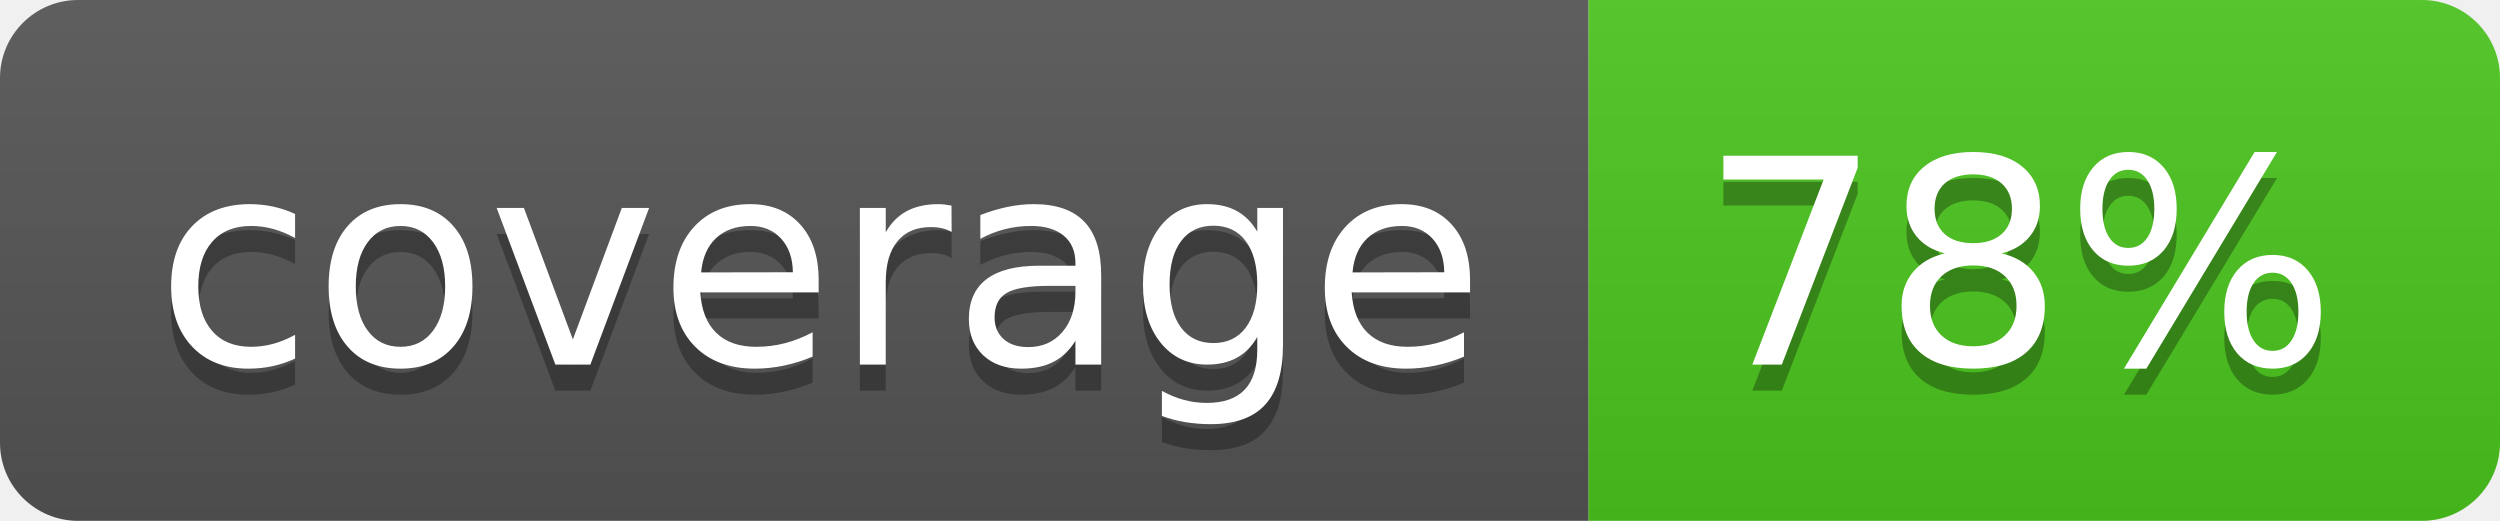
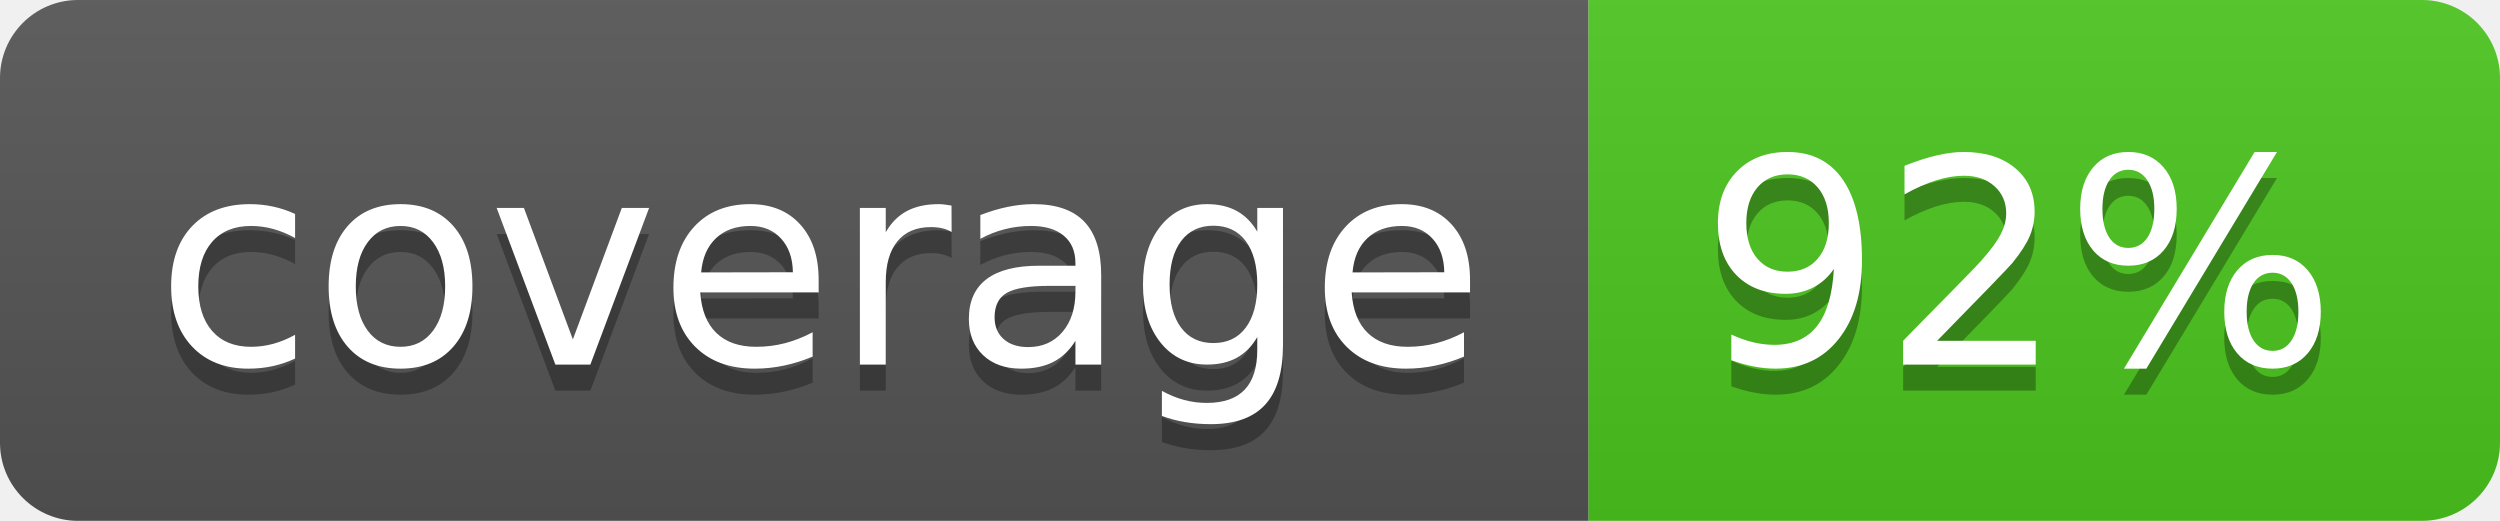
<svg xmlns="http://www.w3.org/2000/svg" width="96" height="20">
  <linearGradient id="b" x2="0" y2="100%">
    <stop offset="0" stop-color="#bbb" stop-opacity=".1" />
    <stop offset="1" stop-opacity=".1" />
  </linearGradient>
  <clipPath id="a">
    <rect width="96" height="20" rx="3" fill="#fff" />
  </clipPath>
  <g clip-path="url(#a)">
    <path fill="#555" d="M0 0h61v20H0z" />
    <path fill="#4CC61E" d="M61 0h35v20H61z" />
    <path fill="url(#b)" d="M0 0h96v20H0z" />
  </g>
  <g fill="#fff" text-anchor="middle" font-family="DejaVu Sans,Verdana,Geneva,sans-serif" font-size="110">
    <text x="315" y="150" fill="#010101" fill-opacity=".3" transform="scale(.1)" textLength="510">coverage</text>
    <text x="315" y="140" transform="scale(.1)" textLength="510">coverage</text>
-     <text x="775" y="150" fill="#010101" fill-opacity=".3" transform="scale(.1)" textLength="250">78%</text>
-     <text x="775" y="140" transform="scale(.1)" textLength="250">78%</text>
+     <text x="775" y="150" fill="#010101" fill-opacity=".3" transform="scale(.1)" textLength="250">92%</text>
+     <text x="775" y="140" transform="scale(.1)" textLength="250">92%</text>
  </g>
</svg>
